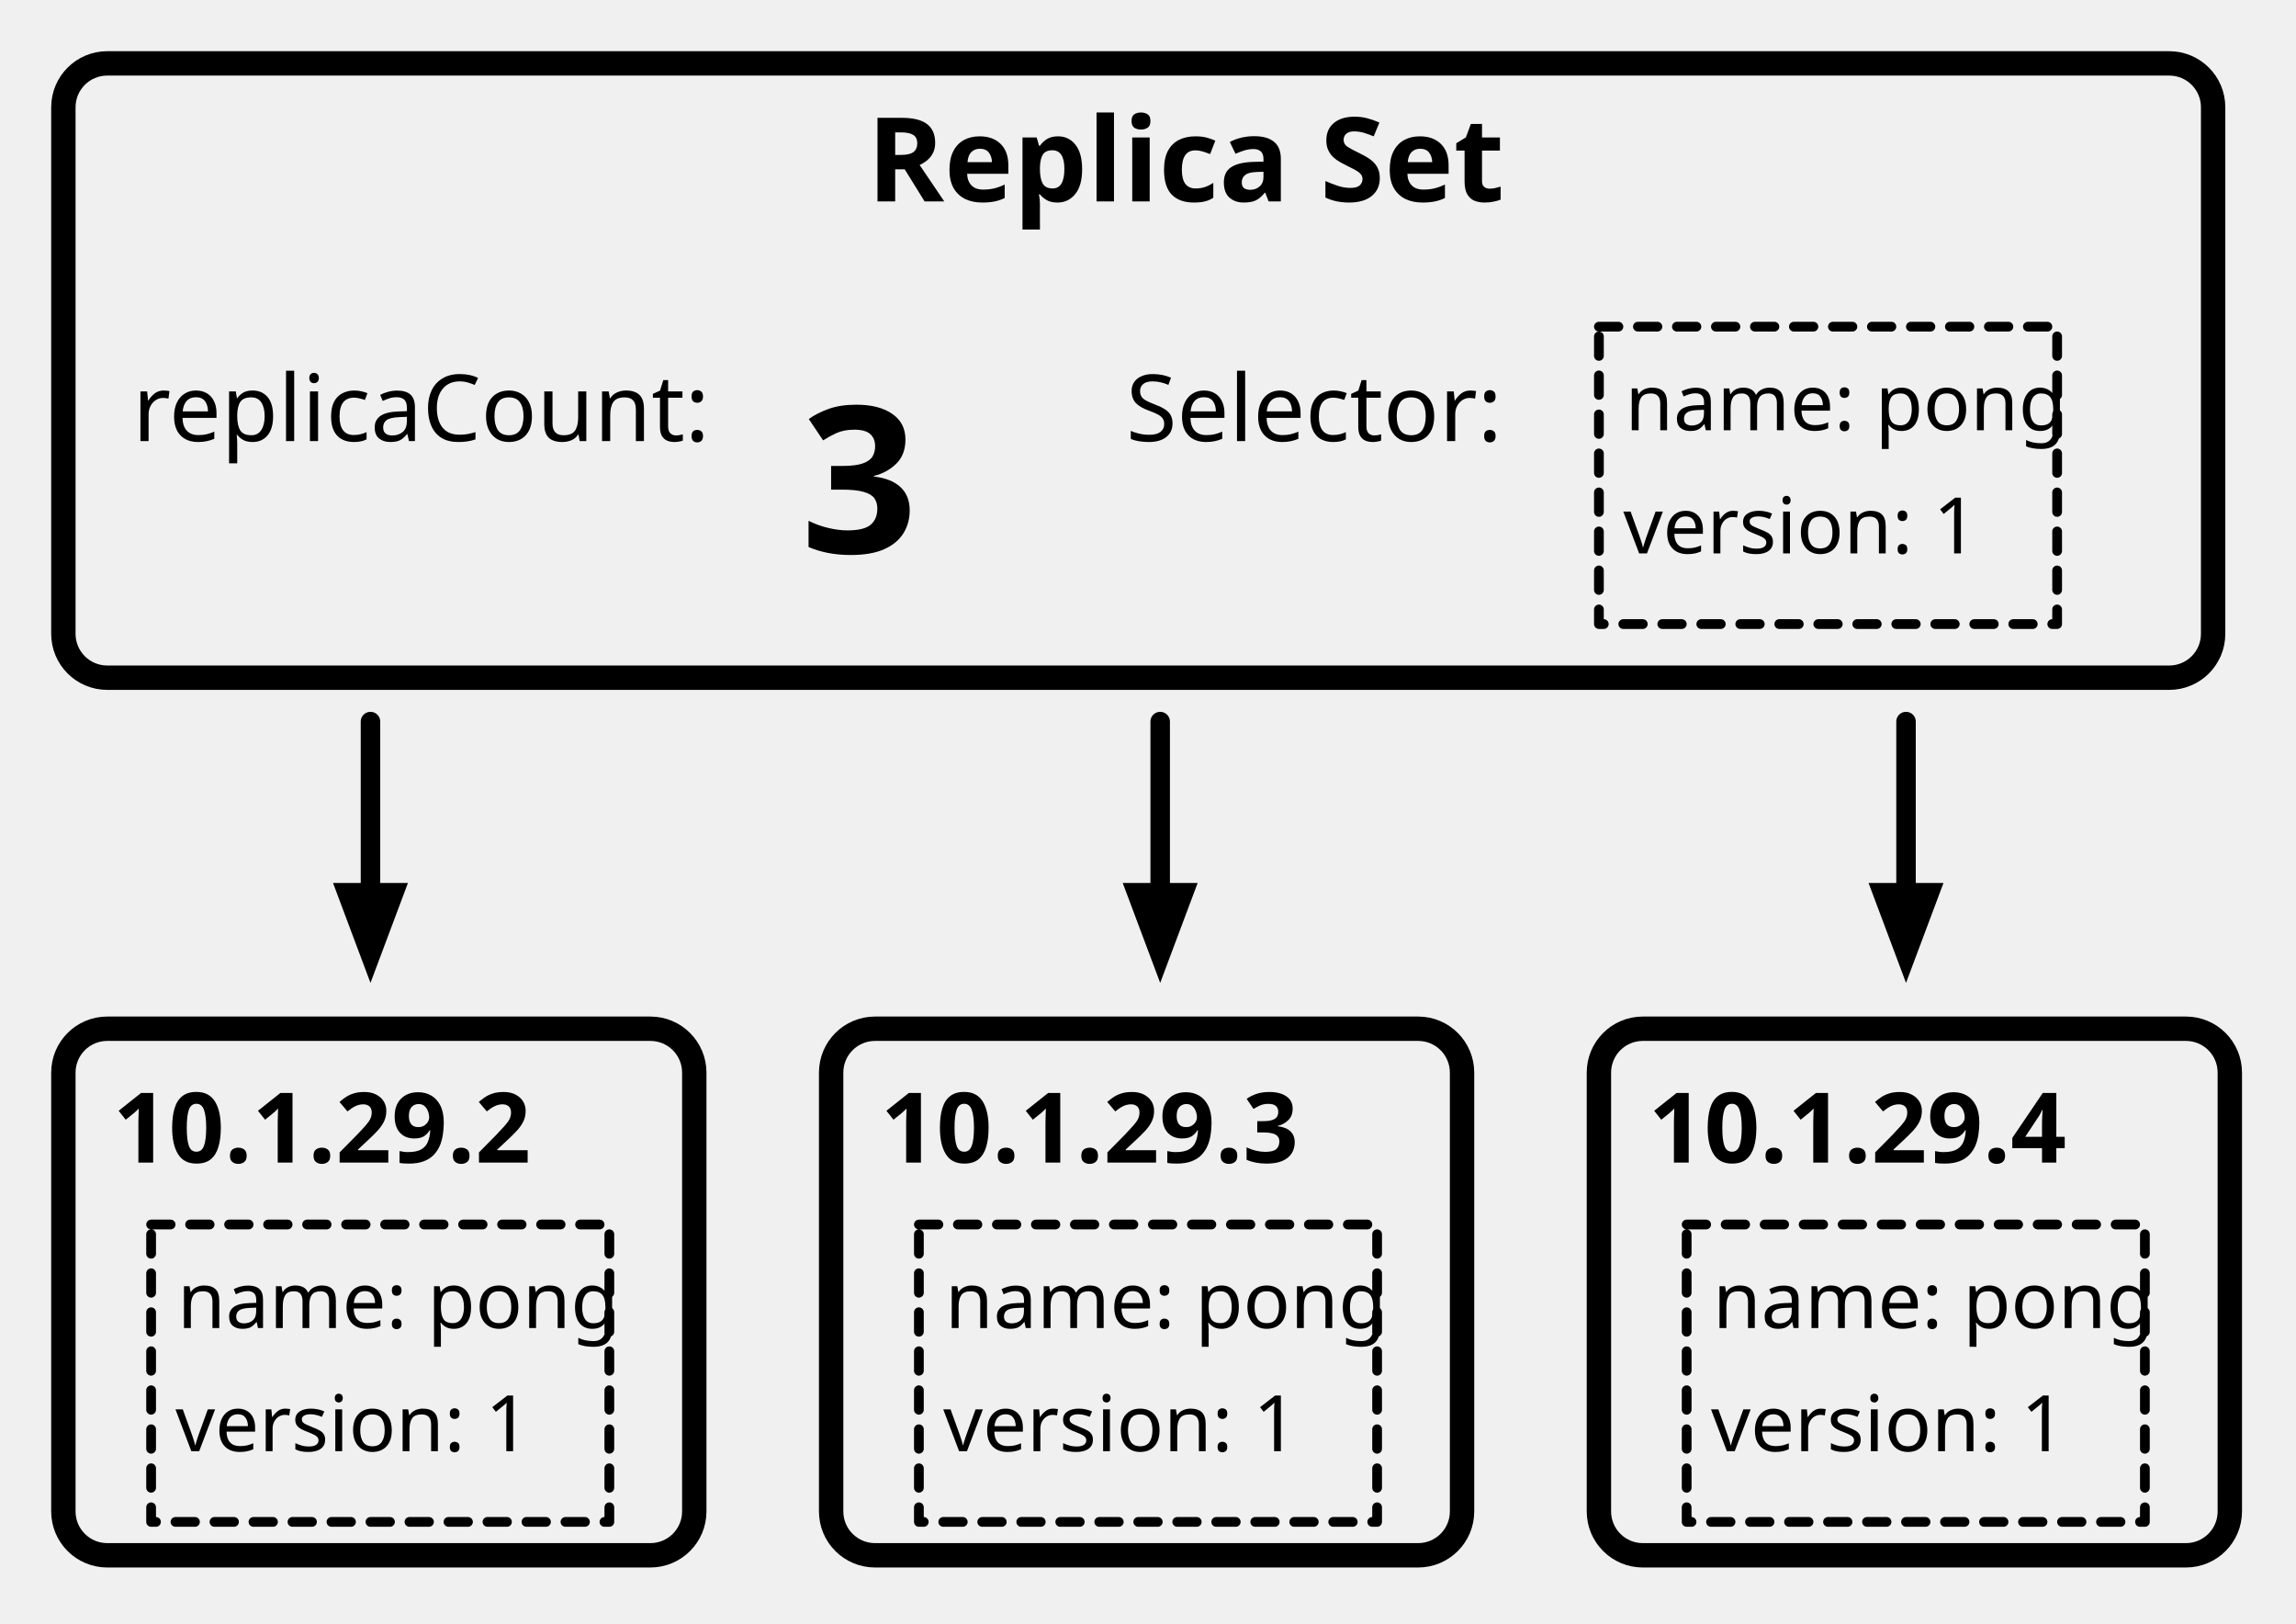
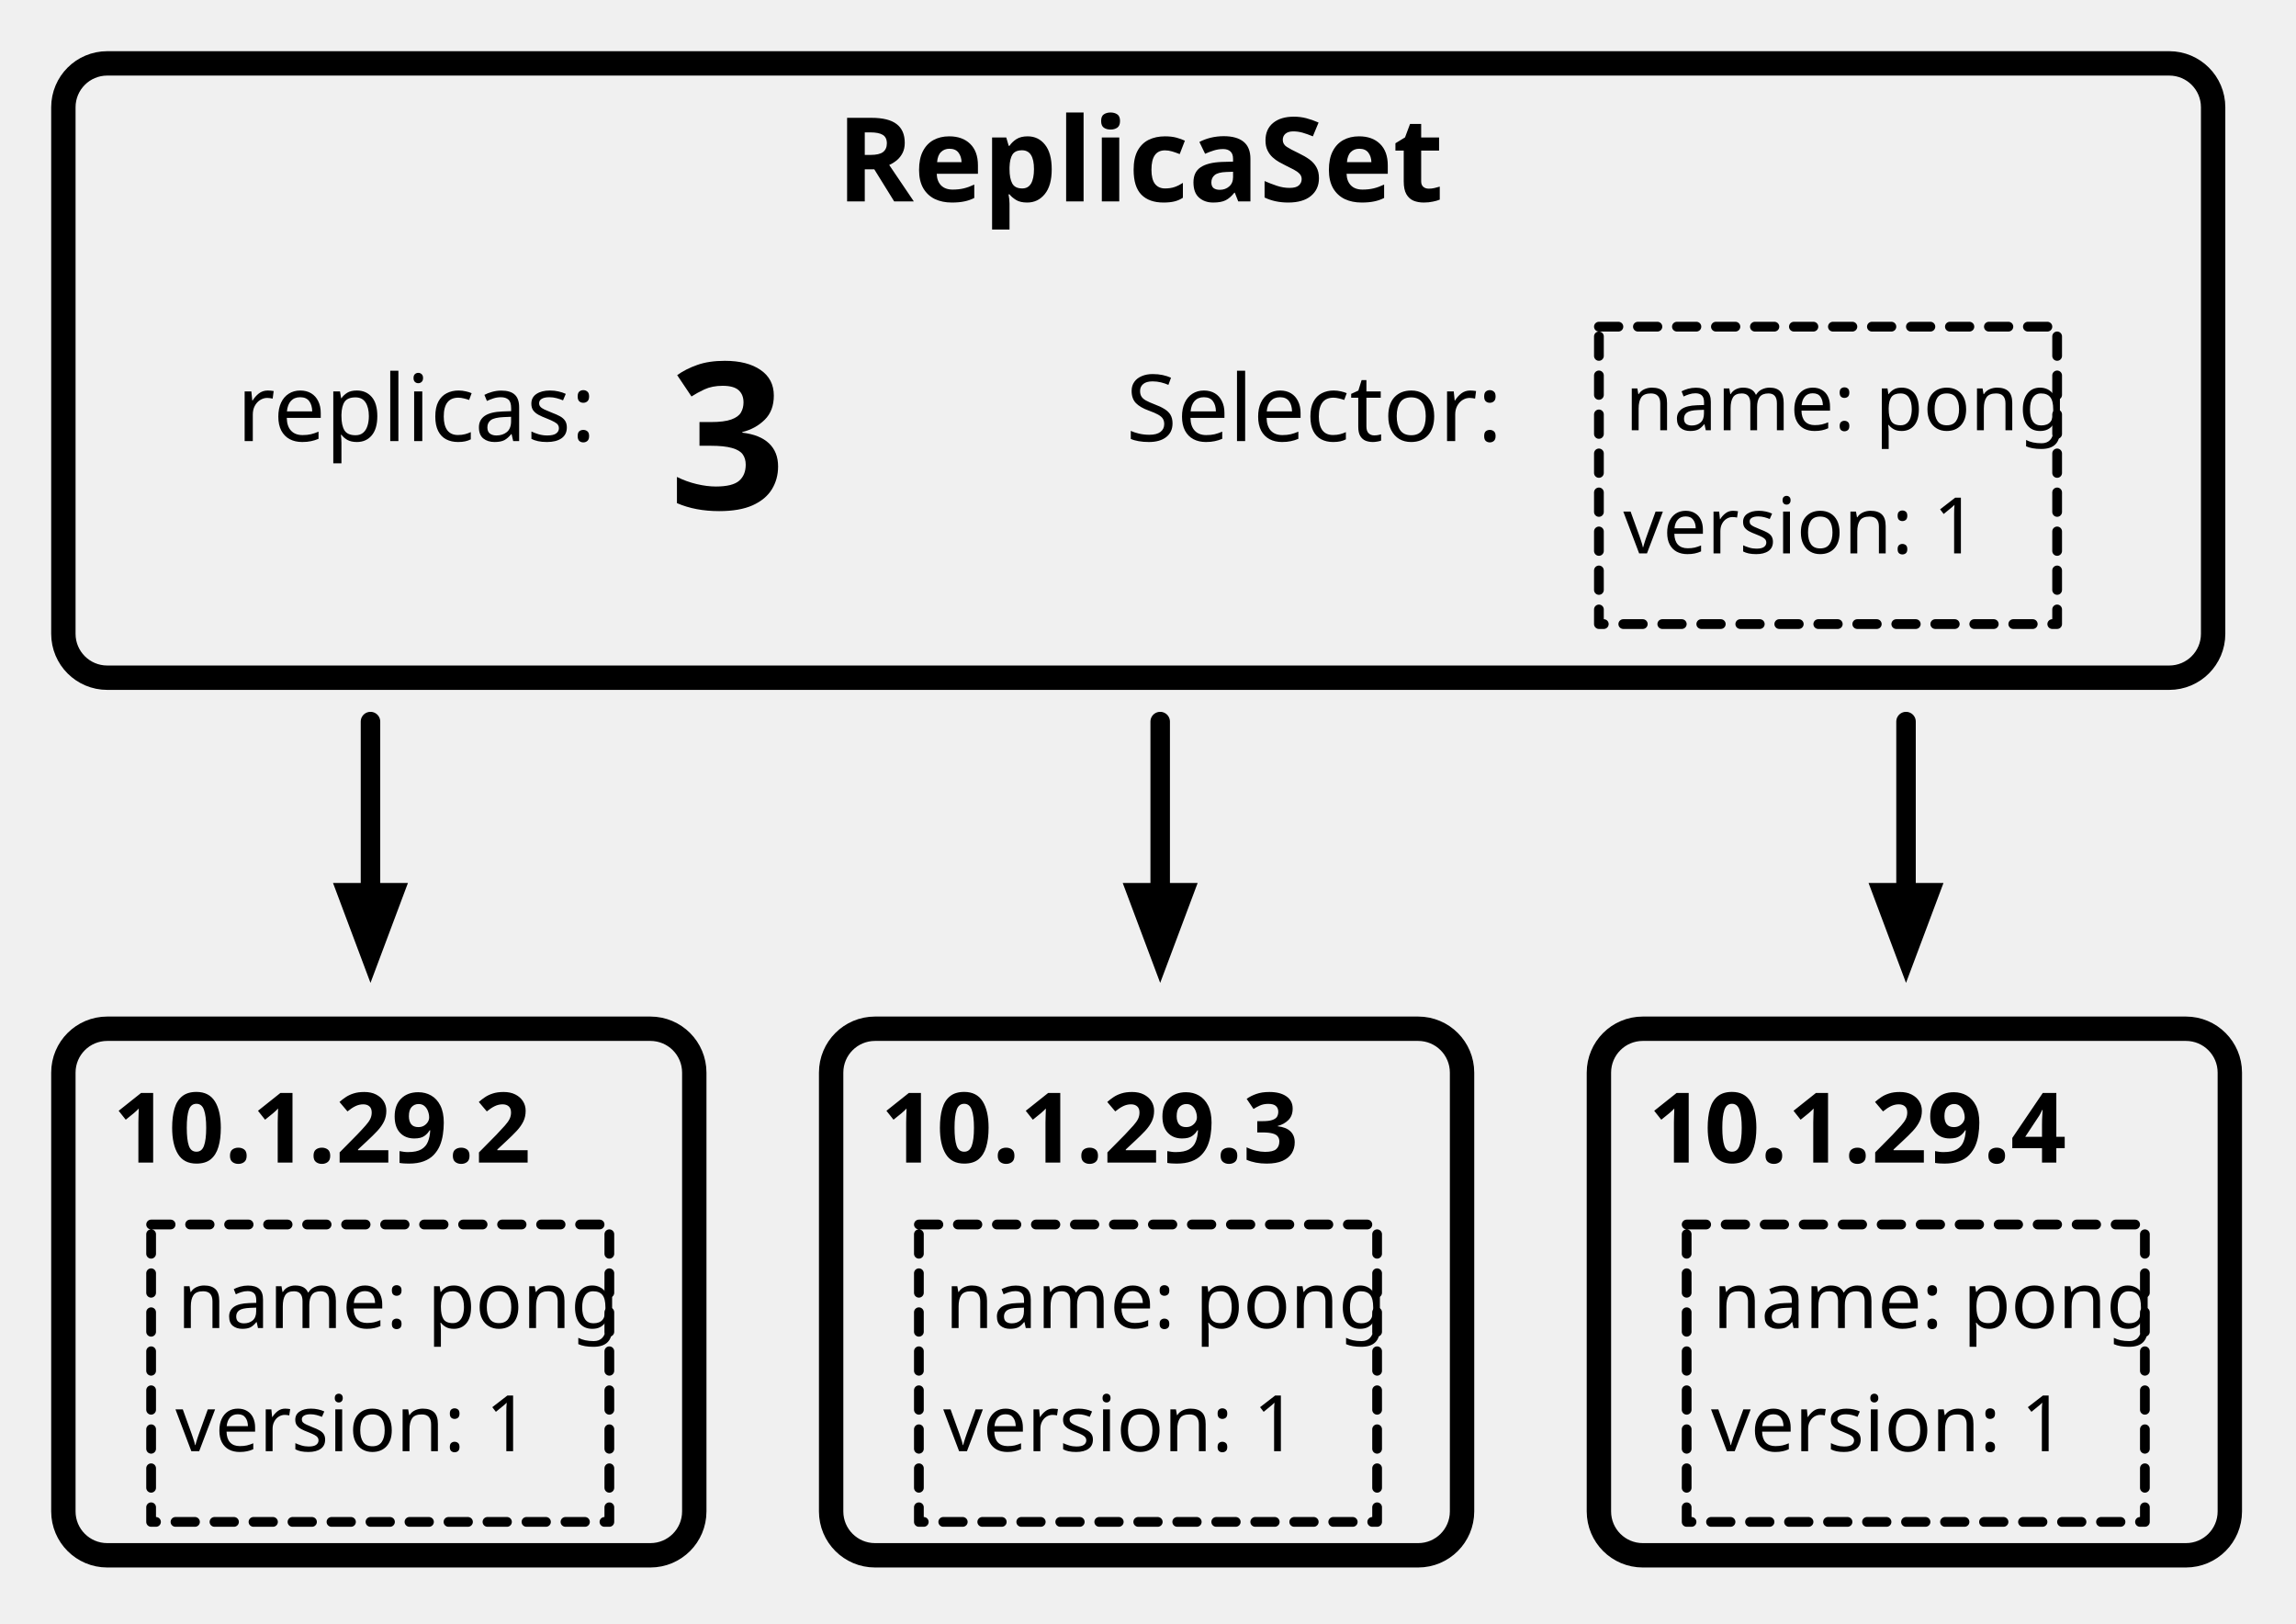
<svg xmlns="http://www.w3.org/2000/svg" version="1.1" viewBox="221 32 471 333" width="471pt" height="333pt">
  <defs>
    <font-face font-family="Source Code Pro" font-size="20" panose-1="2 11 7 9 3 4 3 2 2 4" units-per-em="1000" underline-position="-75" underline-thickness="50" slope="0" x-height="508" cap-height="664" ascent="983.994" descent="-272.995" font-weight="bold">
      <font-face-src>
        <font-face-name name="SourceCodePro-Bold" />
      </font-face-src>
    </font-face>
    <font-face font-family="Overpass" font-size="16" panose-1="2 11 5 3 2 2 3 2 2 3" units-per-em="1000" underline-position="-131.836" underline-thickness="89.844" slope="0" x-height="522.949" cap-height="711.914" ascent="972.168" descent="-300.781" font-weight="500">
      <font-face-src>
        <font-face-name name="Overpass-Reg" />
      </font-face-src>
    </font-face>
    <font-face font-family="Overpass" font-size="19" panose-1="2 11 5 3 2 2 3 2 2 3" units-per-em="1000" underline-position="-131.836" underline-thickness="89.844" slope="0" x-height="522.949" cap-height="711.914" ascent="972.168" descent="-300.781" font-weight="500">
      <font-face-src>
        <font-face-name name="Overpass-Reg" />
      </font-face-src>
    </font-face>
    <font-face font-family="Overpass" font-size="24" panose-1="2 11 8 3 2 2 3 2 2 3" units-per-em="1000" underline-position="-131.836" underline-thickness="89.844" slope="0" x-height="522.949" cap-height="711.914" ascent="972.168" descent="-300.781" font-weight="bold">
      <font-face-src>
        <font-face-name name="Overpass-Bold" />
      </font-face-src>
    </font-face>
    <marker orient="auto" overflow="visible" markerUnits="strokeWidth" id="FilledArrow_Marker" viewBox="-1 -3 6 6" markerWidth="6" markerHeight="6" color="black">
      <g>
        <path d="M 3.2 0 L 0 -1.2 L 0 1.2 Z" fill="currentColor" stroke="currentColor" stroke-width="1" />
      </g>
    </marker>
    <font-face font-family="Overpass" font-size="42" panose-1="2 11 8 3 2 2 3 2 2 3" units-per-em="1000" underline-position="-131.836" underline-thickness="89.844" slope="0" x-height="522.949" cap-height="711.914" ascent="972.168" descent="-300.781" font-weight="bold">
      <font-face-src>
        <font-face-name name="Overpass-Bold" />
      </font-face-src>
    </font-face>
  </defs>
  <g stroke="none" stroke-opacity="1" stroke-dasharray="none" fill="none" fill-opacity="1">
    <g>
      <path d="M 243 45 L 666 45 C 670.971 45 675 49.029 675 54 L 675 162 C 675 166.971 670.971 171 666 171 L 243 171 C 238.029 171 234 166.971 234 162 L 234 54 C 234 49.029 238.029 45 243 45 Z" fill="white" fill-opacity="0" />
      <path d="M 243 45 L 666 45 C 670.971 45 675 49.029 675 54 L 675 162 C 675 166.971 670.971 171 666 171 L 243 171 C 238.029 171 234 166.971 234 162 L 234 54 C 234 49.029 238.029 45 243 45 Z" stroke="black" stroke-linecap="round" stroke-linejoin="round" stroke-width="5" />
    </g>
    <g>
      <path d="M 490.184 298.245 L 462.255 251.697 L 409.5 341.69 L 421.913 351 L 490.184 298.245" stroke="#f0f0f0" stroke-linecap="round" stroke-linejoin="round" stroke-width="4" />
      <path d="M 400.5 243 L 511.924 243 C 516.895 243 520.924 247.029 520.924 252 L 520.924 342 C 520.924 346.971 516.895 351 511.924 351 L 400.5 351 C 395.529 351 391.5 346.971 391.5 342 L 391.5 252 C 391.5 247.029 395.529 243 400.5 243 Z" fill="white" fill-opacity="0" />
      <path d="M 400.5 243 L 511.924 243 C 516.895 243 520.924 247.029 520.924 252 L 520.924 342 C 520.924 346.971 516.895 351 511.924 351 L 400.5 351 C 395.529 351 391.5 346.971 391.5 342 L 391.5 252 C 391.5 247.029 395.529 243 400.5 243 Z" stroke="black" stroke-linecap="round" stroke-linejoin="round" stroke-width="5" />
      <text transform="translate(401.6542 250.4567)" fill="black">
        <tspan font-family="Source Code Pro" font-size="20" font-weight="bold" x="0" y="20" textLength="108">10.1.29.3</tspan>
      </text>
      <path d="M 409.5 283.151 L 503.5 283.151 L 503.5 344.151 L 409.5 344.151 Z" stroke="black" stroke-linecap="round" stroke-linejoin="round" stroke-width="2" stroke-dasharray="4,4" />
      <text transform="translate(414.5 288.3935)" fill="black">
        <tspan font-family="Overpass" font-size="16" font-weight="500" x=".383" y="16" textLength="83.234">name: pong</tspan>
        <tspan font-family="Overpass" font-size="16" font-weight="500" x="0" y="41.258" textLength="67.062">version: 1</tspan>
      </text>
      <path d="M 647.684 298.245 L 619.755 251.697 L 567 341.69 L 579.413 351 L 647.684 298.245" stroke="#f0f0f0" stroke-linecap="round" stroke-linejoin="round" stroke-width="4" />
      <path d="M 558 243 L 669.424 243 C 674.395 243 678.424 247.029 678.424 252 L 678.424 342 C 678.424 346.971 674.395 351 669.424 351 L 558 351 C 553.029 351 549 346.971 549 342 L 549 252 C 549 247.029 553.029 243 558 243 Z" fill="white" fill-opacity="0" />
      <path d="M 558 243 L 669.424 243 C 674.395 243 678.424 247.029 678.424 252 L 678.424 342 C 678.424 346.971 674.395 351 669.424 351 L 558 351 C 553.029 351 549 346.971 549 342 L 549 252 C 549 247.029 553.029 243 558 243 Z" stroke="black" stroke-linecap="round" stroke-linejoin="round" stroke-width="5" />
      <text transform="translate(559.1542 250.4567)" fill="black">
        <tspan font-family="Source Code Pro" font-size="20" font-weight="bold" x="0" y="20" textLength="108">10.1.29.4</tspan>
      </text>
      <path d="M 567 283.151 L 661 283.151 L 661 344.151 L 567 344.151 Z" stroke="black" stroke-linecap="round" stroke-linejoin="round" stroke-width="2" stroke-dasharray="4,4" />
      <text transform="translate(572 288.3935)" fill="black">
        <tspan font-family="Overpass" font-size="16" font-weight="500" x=".383" y="16" textLength="83.234">name: pong</tspan>
        <tspan font-family="Overpass" font-size="16" font-weight="500" x="0" y="41.258" textLength="67.062">version: 1</tspan>
      </text>
      <path d="M 549 99 L 643 99 L 643 160 L 549 160 Z" stroke="black" stroke-linecap="round" stroke-linejoin="round" stroke-width="2" stroke-dasharray="4,4" />
      <text transform="translate(554 104.2422)" fill="black">
        <tspan font-family="Overpass" font-size="16" font-weight="500" x=".383" y="16" textLength="83.234">name: pong</tspan>
        <tspan font-family="Overpass" font-size="16" font-weight="500" x="0" y="41.258" textLength="67.062">version: 1</tspan>
      </text>
      <text transform="translate(451.5 104.4719)" fill="black">
        <tspan font-family="Overpass" font-size="19" font-weight="500" x=".499" y="18" textLength="77.002">Selector:</tspan>
      </text>
-       <text transform="translate(398.5 50.30664)" fill="black">
-         <tspan font-family="Overpass" font-size="24" font-weight="bold" x=".357" y="23" textLength="128.285">Replica Set</tspan>
+       <text transform="translate(392.5 50.30664)" fill="black">
+         <tspan font-family="Overpass" font-size="24" font-weight="bold" x=".117" y="23" textLength="122.766">ReplicaSet</tspan>
      </text>
      <line x1="612" y1="180" x2="612" y2="215.1" marker-end="url(#FilledArrow_Marker)" stroke="black" stroke-linecap="round" stroke-linejoin="round" stroke-width="4" />
      <line x1="459" y1="180" x2="459" y2="215.1" marker-end="url(#FilledArrow_Marker)" stroke="black" stroke-linecap="round" stroke-linejoin="round" stroke-width="4" />
      <path d="M 332.684 298.245 L 304.755 251.697 L 252 341.69 L 264.413 351 L 332.684 298.245" stroke="#f0f0f0" stroke-linecap="round" stroke-linejoin="round" stroke-width="4" />
      <path d="M 243 243 L 354.424 243 C 359.395 243 363.424 247.029 363.424 252 L 363.424 342 C 363.424 346.971 359.395 351 354.424 351 L 243 351 C 238.029 351 234 346.971 234 342 L 234 252 C 234 247.029 238.029 243 243 243 Z" fill="white" fill-opacity="0" />
      <path d="M 243 243 L 354.424 243 C 359.395 243 363.424 247.029 363.424 252 L 363.424 342 C 363.424 346.971 359.395 351 354.424 351 L 243 351 C 238.029 351 234 346.971 234 342 L 234 252 C 234 247.029 238.029 243 243 243 Z" stroke="black" stroke-linecap="round" stroke-linejoin="round" stroke-width="5" />
      <text transform="translate(244.1542 250.4567)" fill="black">
        <tspan font-family="Source Code Pro" font-size="20" font-weight="bold" x="0" y="20" textLength="108">10.1.29.2</tspan>
      </text>
      <path d="M 252 283.151 L 346 283.151 L 346 344.151 L 252 344.151 Z" stroke="black" stroke-linecap="round" stroke-linejoin="round" stroke-width="2" stroke-dasharray="4,4" />
      <text transform="translate(257 288.3935)" fill="black">
        <tspan font-family="Overpass" font-size="16" font-weight="500" x=".383" y="16" textLength="83.234">name: pong</tspan>
        <tspan font-family="Overpass" font-size="16" font-weight="500" x="0" y="41.258" textLength="67.062">version: 1</tspan>
      </text>
      <line x1="297" y1="180" x2="297" y2="215.1" marker-end="url(#FilledArrow_Marker)" stroke="black" stroke-linecap="round" stroke-linejoin="round" stroke-width="4" />
-       <text transform="translate(248 104.4719)" fill="black">
-         <tspan font-family="Overpass" font-size="19" font-weight="500" x=".198" y="18" textLength="114.603">replicaCount:</tspan>
+       <text transform="translate(269.5 104.4719)" fill="black">
+         <tspan font-family="Overpass" font-size="19" font-weight="500" x=".078" y="18" textLength="71.844">replicas:</tspan>
      </text>
-       <text transform="translate(385 104.4116)" fill="black">
+       <text transform="translate(358 95.41162)" fill="black">
        <tspan font-family="Overpass" font-size="42" font-weight="bold" x=".275" y="41" textLength="25.45">3</tspan>
      </text>
    </g>
  </g>
</svg>
